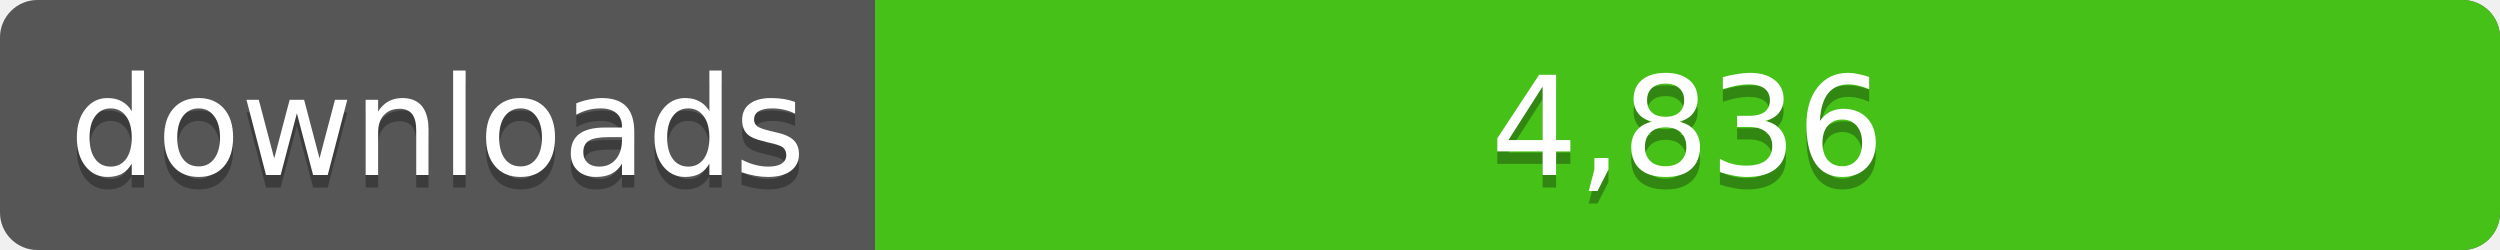
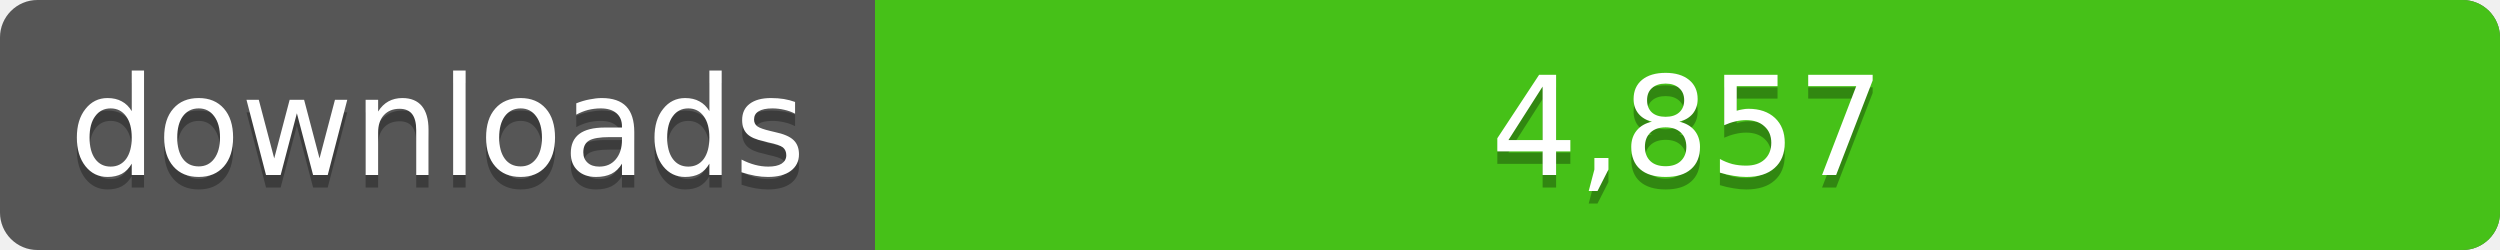
<svg xmlns="http://www.w3.org/2000/svg" width="200" height="20">
  <linearGradient id="a" x2="0" y2="100%%">
    <stop offset="0" stop-color="#bbb" stop-opacity=".1" />
    <stop offset="1" stop-opacity=".1" />
  </linearGradient>
  <rect rx="3" width="200" height="20" fill="#555" />
  <rect rx="3" x="70" width="130" height="20" fill="#4c1" />
  <path fill="#4c1" d="M70 0h4v20h-4z" />
  <rect rx="3" width="200" height="20" fill="url(#a)" />
  <g fill="#fff" text-anchor="middle" font-family="DejaVu Sans,Verdana,Geneva,sans-serif" font-size="11">
    <text x="35" y="15" fill="#010101" fill-opacity=".3">downloads</text>
    <text x="35" y="14">downloads</text>
-     <text x="135" y="15" fill="#010101" fill-opacity=".3">4,836</text>
-     <text x="135" y="14">4,836</text>
+     <text x="135" y="15" fill="#010101" fill-opacity=".3">4,857</text>
+     <text x="135" y="14">4,857</text>
  </g>
</svg>
